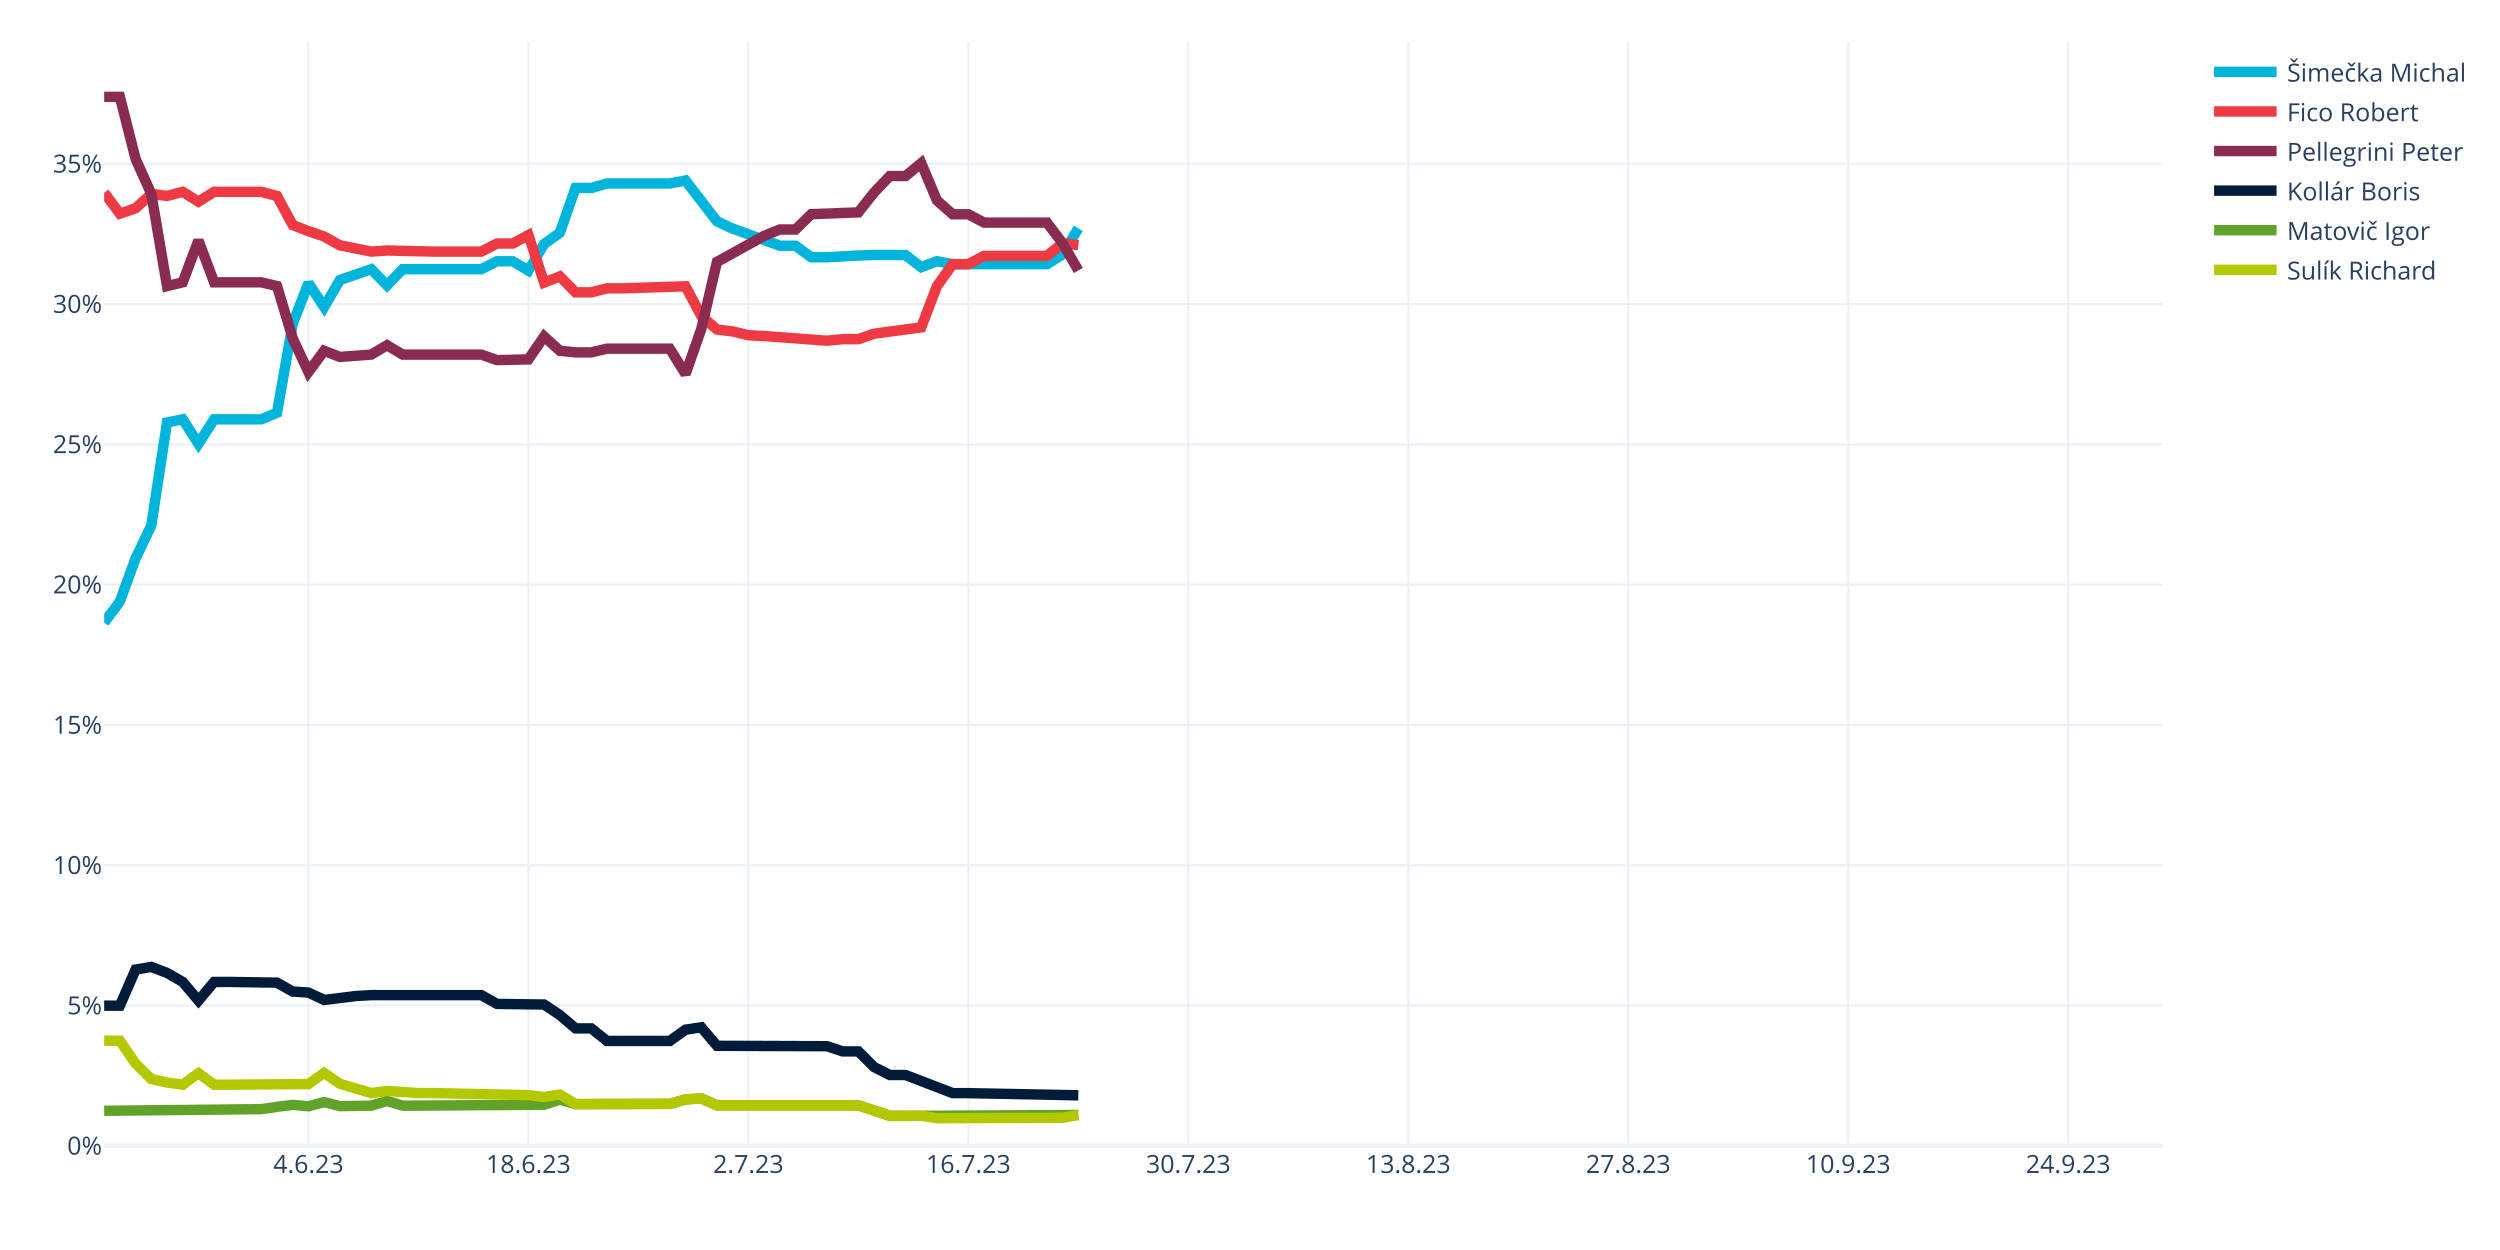
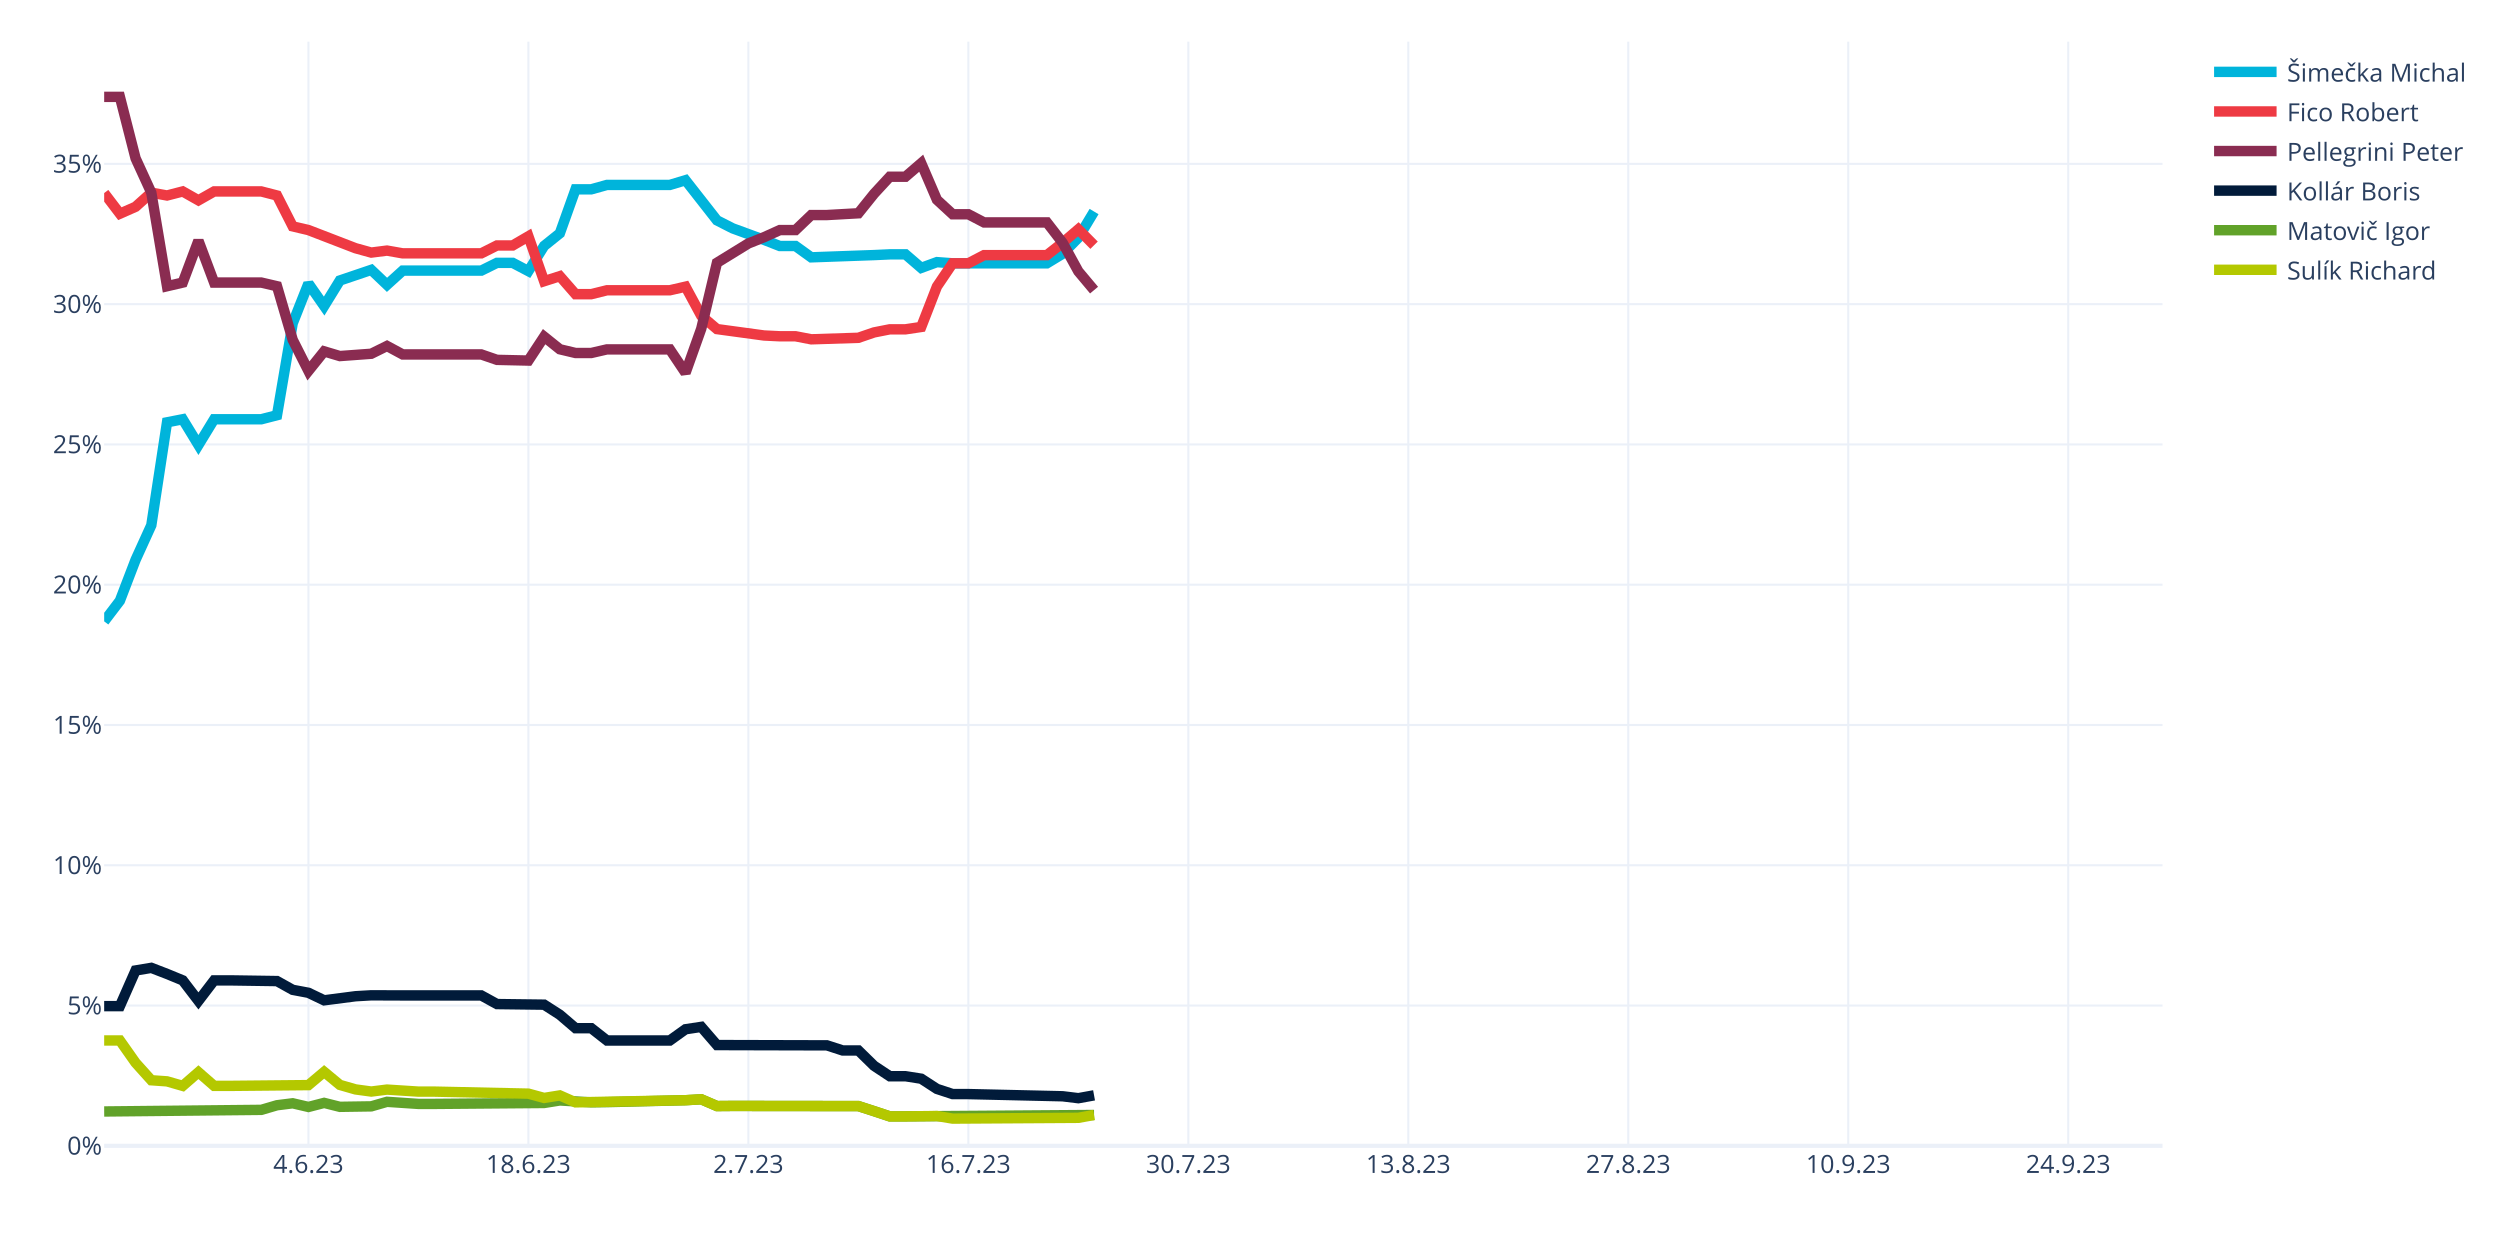
<svg xmlns="http://www.w3.org/2000/svg" class="main-svg" width="1200" height="600" style="" viewBox="0 0 1200 600">
  <rect x="0" y="0" width="1200" height="600" style="fill: rgb(255, 255, 255); fill-opacity: 1;" />
-   <defs id="defs-ac6976">
+   <defs id="defs-836e24">
    <g class="clips">
-       <clipPath id="clipac6976xyplot" class="plotclip">
+       <clipPath id="clip836e24xyplot" class="plotclip">
        <rect width="988" height="530" />
      </clipPath>
-       <clipPath class="axesclip" id="clipac6976x">
+       <clipPath class="axesclip" id="clip836e24x">
        <rect x="50" y="0" width="988" height="600" />
      </clipPath>
-       <clipPath class="axesclip" id="clipac6976y">
+       <clipPath class="axesclip" id="clip836e24y">
        <rect x="0" y="20" width="1200" height="530" />
      </clipPath>
-       <clipPath class="axesclip" id="clipac6976xy">
+       <clipPath class="axesclip" id="clip836e24xy">
        <rect x="50" y="20" width="988" height="530" />
      </clipPath>
    </g>
    <g class="gradients" />
    <g class="patterns" />
  </defs>
  <g class="bglayer" />
  <g class="layer-below">
    <g class="imagelayer" />
    <g class="shapelayer" />
  </g>
  <g class="cartesianlayer">
    <g class="subplot xy">
      <g class="layer-subplot">
        <g class="shapelayer" />
        <g class="imagelayer" />
      </g>
      <g class="minor-gridlayer">
        <g class="x" />
        <g class="y" />
      </g>
      <g class="gridlayer">
        <g class="x">
          <path class="xgrid crisp" transform="translate(148.05,0)" d="M0,20v530" style="stroke: rgb(235, 240, 248); stroke-opacity: 1; stroke-width: 1px;" />
          <path class="xgrid crisp" transform="translate(253.63,0)" d="M0,20v530" style="stroke: rgb(235, 240, 248); stroke-opacity: 1; stroke-width: 1px;" />
          <path class="xgrid crisp" transform="translate(359.22,0)" d="M0,20v530" style="stroke: rgb(235, 240, 248); stroke-opacity: 1; stroke-width: 1px;" />
          <path class="xgrid crisp" transform="translate(464.81,0)" d="M0,20v530" style="stroke: rgb(235, 240, 248); stroke-opacity: 1; stroke-width: 1px;" />
          <path class="xgrid crisp" transform="translate(570.4,0)" d="M0,20v530" style="stroke: rgb(235, 240, 248); stroke-opacity: 1; stroke-width: 1px;" />
          <path class="xgrid crisp" transform="translate(675.98,0)" d="M0,20v530" style="stroke: rgb(235, 240, 248); stroke-opacity: 1; stroke-width: 1px;" />
          <path class="xgrid crisp" transform="translate(781.57,0)" d="M0,20v530" style="stroke: rgb(235, 240, 248); stroke-opacity: 1; stroke-width: 1px;" />
          <path class="xgrid crisp" transform="translate(887.16,0)" d="M0,20v530" style="stroke: rgb(235, 240, 248); stroke-opacity: 1; stroke-width: 1px;" />
          <path class="xgrid crisp" transform="translate(992.75,0)" d="M0,20v530" style="stroke: rgb(235, 240, 248); stroke-opacity: 1; stroke-width: 1px;" />
        </g>
        <g class="y">
-           <path class="ygrid crisp" transform="translate(0,482.66)" d="M50,0h988" style="stroke: rgb(235, 240, 248); stroke-opacity: 1; stroke-width: 1px;" />
-           <path class="ygrid crisp" transform="translate(0,415.32)" d="M50,0h988" style="stroke: rgb(235, 240, 248); stroke-opacity: 1; stroke-width: 1px;" />
-           <path class="ygrid crisp" transform="translate(0,347.98)" d="M50,0h988" style="stroke: rgb(235, 240, 248); stroke-opacity: 1; stroke-width: 1px;" />
-           <path class="ygrid crisp" transform="translate(0,280.64)" d="M50,0h988" style="stroke: rgb(235, 240, 248); stroke-opacity: 1; stroke-width: 1px;" />
-           <path class="ygrid crisp" transform="translate(0,213.31)" d="M50,0h988" style="stroke: rgb(235, 240, 248); stroke-opacity: 1; stroke-width: 1px;" />
-           <path class="ygrid crisp" transform="translate(0,145.97)" d="M50,0h988" style="stroke: rgb(235, 240, 248); stroke-opacity: 1; stroke-width: 1px;" />
-           <path class="ygrid crisp" transform="translate(0,78.63)" d="M50,0h988" style="stroke: rgb(235, 240, 248); stroke-opacity: 1; stroke-width: 1px;" />
+           <path class="ygrid crisp" transform="translate(0,482.67)" d="M50,0h988" style="stroke: rgb(235, 240, 248); stroke-opacity: 1; stroke-width: 1px;" />
+           <path class="ygrid crisp" transform="translate(0,415.33)" d="M50,0h988" style="stroke: rgb(235, 240, 248); stroke-opacity: 1; stroke-width: 1px;" />
+           <path class="ygrid crisp" transform="translate(0,348)" d="M50,0h988" style="stroke: rgb(235, 240, 248); stroke-opacity: 1; stroke-width: 1px;" />
+           <path class="ygrid crisp" transform="translate(0,280.66)" d="M50,0h988" style="stroke: rgb(235, 240, 248); stroke-opacity: 1; stroke-width: 1px;" />
+           <path class="ygrid crisp" transform="translate(0,213.33)" d="M50,0h988" style="stroke: rgb(235, 240, 248); stroke-opacity: 1; stroke-width: 1px;" />
+           <path class="ygrid crisp" transform="translate(0,145.99)" d="M50,0h988" style="stroke: rgb(235, 240, 248); stroke-opacity: 1; stroke-width: 1px;" />
+           <path class="ygrid crisp" transform="translate(0,78.66)" d="M50,0h988" style="stroke: rgb(235, 240, 248); stroke-opacity: 1; stroke-width: 1px;" />
        </g>
      </g>
      <g class="zerolinelayer">
        <path class="yzl zl crisp" transform="translate(0,550)" d="M50,0h988" style="stroke: rgb(235, 240, 248); stroke-opacity: 1; stroke-width: 2px;" />
      </g>
      <path class="xlines-below" />
      <path class="ylines-below" />
      <g class="overlines-below" />
      <g class="xaxislayer-below" />
      <g class="yaxislayer-below" />
      <g class="overaxes-below" />
-       <g class="plot" transform="translate(50,20)" clip-path="url(#clipac6976xyplot)">
+       <g class="plot" transform="translate(50,20)" clip-path="url(#clip836e24xyplot)">
        <g class="scatterlayer mlayer">
-           <g class="trace scatter traceeb68ec" style="stroke-miterlimit: 2; opacity: 1;">
-             <g class="fills" />
-             <g class="errorbars" />
-             <g class="lines">
-               <path class="js-line" d="M0,278.81L7.54,268.72L15.08,248.01L22.63,232.24L30.17,182.78L37.71,181.27L45.25,193.01L52.79,181.27L60.34,181.27L75.42,181.27L82.96,178.11L90.5,135.45L98.05,115.88L105.59,127.37L113.13,114.42L128.21,109.21L135.76,116.99L143.3,109.21L150.84,109.21L181.01,109.21L188.55,105.41L196.09,105.41L203.63,109.89L211.18,97.11L218.72,91.74L226.26,70.22L233.8,70.22L241.34,68.07L248.89,68.07L271.51,68.07L279.05,66.62L294.14,86.26L301.68,89.73L324.31,97.94L331.85,97.94L339.39,103.48L346.93,103.48L362.02,102.66L369.56,102.37L384.64,102.43L392.18,108.23L399.73,105.4L407.27,106.8L452.52,106.8L460.06,102.15L467.6,89.6" style="vector-effect: none; fill: none; stroke: rgb(0, 180, 219); stroke-opacity: 1; stroke-width: 5px; opacity: 1;" />
-             </g>
-             <g class="points" />
-             <g class="text" />
-           </g>
-           <g class="trace scatter trace34d0de" style="stroke-miterlimit: 2; opacity: 1;">
-             <g class="fills" />
-             <g class="errorbars" />
-             <g class="lines">
-               <path class="js-line" d="M0,72.48L7.54,82.57L15.08,79.95L22.63,73.06L30.17,74.06L37.71,72.07L45.25,76.81L52.79,72.07L60.34,72.07L75.42,72.07L82.96,74.06L90.5,88.02L98.05,90.96L105.59,93.52L113.13,97.74L128.21,100.77L135.76,100.23L158.38,100.77L165.92,100.77L181.01,100.77L188.55,96.89L196.09,96.89L203.63,92.84L211.18,115.61L218.72,112.67L226.26,120.33L233.8,120.33L241.34,118.41L248.89,118.41L279.05,117.42L286.6,131.66L294.14,138.16L301.68,139.08L309.22,140.93L316.76,141.31L346.93,143.54L354.47,142.8L362.02,142.8L369.56,140.18L392.18,137.13L399.73,117.34L407.27,106.8L414.81,106.8L422.35,102.81L429.89,102.81L452.52,102.81L460.06,96.77L467.6,97.68" style="vector-effect: none; fill: none; stroke: rgb(238, 58, 67); stroke-opacity: 1; stroke-width: 5px; opacity: 1;" />
-             </g>
-             <g class="points" />
-             <g class="text" />
-           </g>
-           <g class="trace scatter trace6c756c" style="stroke-miterlimit: 2; opacity: 1;">
-             <g class="fills" />
-             <g class="errorbars" />
-             <g class="lines">
-               <path class="js-line" d="M0,26.5L7.54,26.5L15.08,56.26L22.63,73.06L30.17,117.32L37.71,115.52L45.25,95.41L52.79,115.52L60.34,115.52L75.42,115.52L82.96,117.32L90.5,142.4L98.05,158.6L105.59,148.37L113.13,151.33L128.21,150.2L135.76,145.72L143.3,150.2L150.84,150.2L181.01,150.2L188.55,152.85L203.63,152.51L211.18,141.51L218.72,148.37L226.26,149.14L233.8,149.14L241.34,147.36L271.51,147.36L279.05,159.54L286.6,137.98L294.14,105.73L316.76,93.21L324.31,90.16L331.85,90.16L339.39,82.8L362.02,81.94L369.56,72.38L377.1,64.51L384.64,64.51L392.18,58.3L399.73,76.21L407.27,82.85L414.81,82.85L422.35,86.84L429.89,86.84L452.52,86.84L460.06,96.77L467.6,109.81" style="vector-effect: none; fill: none; stroke: rgb(138, 44, 81); stroke-opacity: 1; stroke-width: 5px; opacity: 1;" />
-             </g>
-             <g class="points" />
-             <g class="text" />
-           </g>
-           <g class="trace scatter trace5da021" style="stroke-miterlimit: 2; opacity: 1;">
-             <g class="fills" />
-             <g class="errorbars" />
-             <g class="lines">
-               <path class="js-line" d="M0,462.72L7.54,462.72L15.08,445.4L22.63,444.11L30.17,447L37.71,451.33L45.25,460.28L52.79,451.33L60.34,451.33L82.96,451.67L90.5,455.95L98.05,456.43L105.59,459.98L120.67,458.11L128.21,457.66L143.3,457.66L150.84,457.66L181.01,457.66L188.55,461.87L211.18,462.17L218.72,467.22L226.26,473.62L233.8,473.62L241.34,479.65L248.89,479.65L271.51,479.65L279.05,474.25L286.6,473.09L294.14,481.99L346.93,482.18L354.47,484.68L362.02,484.68L369.56,492.19L377.1,496L384.64,496L407.27,504.71L414.81,504.71L467.6,505.76" style="vector-effect: none; fill: none; stroke: rgb(1, 27, 58); stroke-opacity: 1; stroke-width: 5px; opacity: 1;" />
-             </g>
-             <g class="points" />
-             <g class="text" />
-           </g>
-           <g class="trace scatter tracee7862f" style="stroke-miterlimit: 2; opacity: 1;">
-             <g class="fills" />
-             <g class="errorbars" />
-             <g class="lines">
-               <path class="js-line" d="M0,513.18L75.42,512.39L82.96,511.29L90.5,510.33L98.05,511.01L105.59,508.99L113.13,510.95L128.21,510.71L135.76,508.45L143.3,510.71L150.84,510.71L211.18,510.27L218.72,507.84L226.26,509.95L233.8,509.95L271.51,509.86L279.05,507.7L286.6,507.24L294.14,510.54L362.02,510.58L369.56,513.05L377.1,515.62L384.64,515.62L467.6,515.19" style="vector-effect: none; fill: none; stroke: rgb(97, 162, 41); stroke-opacity: 1; stroke-width: 5px; opacity: 1;" />
-             </g>
-             <g class="points" />
-             <g class="text" />
-           </g>
-           <g class="trace scatter trace24ba31" style="stroke-miterlimit: 2; opacity: 1;">
-             <g class="fills" />
-             <g class="errorbars" />
-             <g class="lines">
-               <path class="js-line" d="M0,479.54L7.54,479.54L15.08,490.52L22.63,497.93L30.17,499.6L37.71,500.65L45.25,495.14L52.79,500.65L60.34,500.65L98.05,500.34L105.59,494.99L113.13,500.23L120.67,502.44L128.21,504.68L135.76,503.66L150.84,504.68L158.38,504.68L203.63,505.65L211.18,506.57L218.72,505.38L226.26,509.95L271.51,509.86L279.05,507.7L286.6,507.24L294.14,510.54L362.02,510.58L369.56,513.05L377.1,515.62L384.64,515.62L392.18,515.55L399.73,516.73L460.06,516.55L467.6,515.19" style="vector-effect: none; fill: none; stroke: rgb(180, 200, 0); stroke-opacity: 1; stroke-width: 5px; opacity: 1;" />
+           <g class="trace scatter trace4a0fe6" style="stroke-miterlimit: 2; opacity: 1;">
+             <g class="fills" />
+             <g class="errorbars" />
+             <g class="lines">
+               <path class="js-line" d="M0,278.25L7.54,268.36L15.08,248.7L22.63,232.11L30.17,182.72L37.71,181.24L45.25,193.61L52.79,181.24L60.34,181.24L75.42,181.24L82.96,179.29L90.5,135.18L98.05,116.08L105.59,126.91L113.13,114.64L128.21,109.53L135.76,116.72L143.3,109.9L150.84,109.9L181.01,109.9L188.55,106.17L196.09,106.17L203.63,110.13L211.18,98.04L218.72,91.99L226.26,70.87L233.8,70.87L241.34,68.77L248.89,68.77L271.51,68.77L279.05,66.5L294.14,85.77L301.68,89.61L316.76,95.13L324.31,98.09L331.85,98.09L339.39,103.52L369.56,102.44L377.1,102.09L384.64,102.09L392.18,108.59L399.73,105.82L407.27,106.38L452.52,106.38L460.06,101.81L467.6,94.11L475.15,81.55" style="vector-effect: none; fill: none; stroke: rgb(0, 180, 219); stroke-opacity: 1; stroke-width: 5px; opacity: 1;" />
+             </g>
+             <g class="points" />
+             <g class="text" />
+           </g>
+           <g class="trace scatter traced84b34" style="stroke-miterlimit: 2; opacity: 1;">
+             <g class="fills" />
+             <g class="errorbars" />
+             <g class="lines">
+               <path class="js-line" d="M0,72.67L7.54,82.57L15.08,79.25L22.63,72.48L30.17,73.84L37.71,71.89L45.25,76.16L52.79,71.89L60.34,71.89L75.42,71.89L82.96,73.84L90.5,88.66L98.05,90.43L120.67,99.15L128.21,101.24L135.76,100.28L143.3,101.61L181.01,101.61L188.55,97.82L196.09,97.82L203.63,93.43L211.18,114.98L218.72,112.56L226.26,121.2L233.8,121.2L241.34,119.33L248.89,119.33L271.51,119.33L279.05,117.6L286.6,131.58L294.14,137.96L316.76,141.04L324.31,141.41L331.85,141.41L339.39,142.87L362.02,142.14L369.56,139.56L377.1,138.07L384.64,138.07L392.18,136.94L399.73,117.53L407.27,106.38L414.81,106.38L422.35,102.46L429.89,102.46L452.52,102.46L460.06,96.52L467.6,90.07L475.15,97.71" style="vector-effect: none; fill: none; stroke: rgb(238, 58, 67); stroke-opacity: 1; stroke-width: 5px; opacity: 1;" />
+             </g>
+             <g class="points" />
+             <g class="text" />
+           </g>
+           <g class="trace scatter trace37251b" style="stroke-miterlimit: 2; opacity: 1;">
+             <g class="fills" />
+             <g class="errorbars" />
+             <g class="lines">
+               <path class="js-line" d="M0,26.5L7.54,26.5L15.08,56L22.63,72.48L30.17,117.39L37.71,115.63L45.25,95.54L52.79,115.63L60.34,115.63L75.42,115.63L82.96,117.39L90.5,143.12L98.05,158.05L105.59,148.66L113.13,150.91L128.21,149.8L135.76,146.07L143.3,150.13L150.84,150.13L181.01,150.13L188.55,152.73L203.63,153.07L211.18,141.6L218.72,147.65L226.26,149.44L233.8,149.44L241.34,147.7L271.51,147.7L279.05,158.96L286.6,137.78L294.14,106.13L309.22,96.86L316.76,93.85L324.31,90.44L331.85,90.44L339.39,83.22L346.93,83.22L362.02,82.37L369.56,72.99L377.1,64.82L384.64,64.82L392.18,58.33L399.73,75.9L407.27,82.84L414.81,82.84L422.35,86.77L429.89,86.77L452.52,86.77L460.06,96.52L467.6,110.25L475.15,119.26" style="vector-effect: none; fill: none; stroke: rgb(138, 44, 81); stroke-opacity: 1; stroke-width: 5px; opacity: 1;" />
+             </g>
+             <g class="points" />
+             <g class="text" />
+           </g>
+           <g class="trace scatter tracec716b4" style="stroke-miterlimit: 2; opacity: 1;">
+             <g class="fills" />
+             <g class="errorbars" />
+             <g class="lines">
+               <path class="js-line" d="M0,462.94L7.54,462.94L15.08,445.83L22.63,444.57L30.17,447.48L37.71,450.58L45.25,460.44L52.79,450.58L60.34,450.58L82.96,450.92L90.5,455.12L98.05,456.54L105.59,460.15L120.67,458.19L128.21,457.75L143.3,457.81L150.84,457.81L181.01,457.81L188.55,461.95L211.18,462.24L218.72,467.08L226.26,473.53L233.8,473.53L241.34,479.44L248.89,479.44L271.51,479.44L279.05,474.04L286.6,472.9L294.14,481.63L346.93,481.77L354.47,484.22L362.02,484.22L369.56,491.6L377.1,496.59L384.64,496.59L392.18,497.78L399.73,502.68L407.27,505.16L414.81,505.16L460.06,506.21L467.6,507.13L475.15,505.76" style="vector-effect: none; fill: none; stroke: rgb(1, 27, 58); stroke-opacity: 1; stroke-width: 5px; opacity: 1;" />
+             </g>
+             <g class="points" />
+             <g class="text" />
+           </g>
+           <g class="trace scatter trace22b2de" style="stroke-miterlimit: 2; opacity: 1;">
+             <g class="fills" />
+             <g class="errorbars" />
+             <g class="lines">
+               <path class="js-line" d="M0,513.51L75.42,512.73L82.96,510.52L90.5,509.58L98.05,511.34L105.59,509.39L113.13,511.28L128.21,511.05L135.76,508.87L150.84,509.88L158.38,509.88L211.18,509.43L218.72,508.22L233.8,509.13L241.34,509.03L279.05,508.1L286.6,507.66L294.14,510.91L301.68,510.85L362.02,510.92L369.56,513.36L377.1,515.86L384.64,515.86L475.15,515.19" style="vector-effect: none; fill: none; stroke: rgb(97, 162, 41); stroke-opacity: 1; stroke-width: 5px; opacity: 1;" />
+             </g>
+             <g class="points" />
+             <g class="text" />
+           </g>
+           <g class="trace scatter trace4a30aa" style="stroke-miterlimit: 2; opacity: 1;">
+             <g class="fills" />
+             <g class="errorbars" />
+             <g class="lines">
+               <path class="js-line" d="M0,479.43L7.54,479.43L15.08,490.13L22.63,498.52L30.17,499.05L37.71,501.22L45.25,494.65L52.79,501.22L60.34,501.22L98.05,500.85L105.59,494.5L113.13,500.75L120.67,502.92L128.21,503.94L135.76,503L150.84,503.97L158.38,503.97L203.63,504.95L211.18,507.01L218.72,505.8L226.26,509.13L279.05,508.1L286.6,507.66L294.14,510.91L301.68,510.85L362.02,510.92L369.56,513.36L377.1,515.86L384.64,515.86L399.73,515.69L407.27,516.93L467.6,516.55L475.15,515.19" style="vector-effect: none; fill: none; stroke: rgb(180, 200, 0); stroke-opacity: 1; stroke-width: 5px; opacity: 1;" />
            </g>
            <g class="points" />
            <g class="text" />
          </g>
        </g>
      </g>
      <g class="overplot" />
      <path class="xlines-above crisp" d="M0,0" style="fill: none;" />
      <path class="ylines-above crisp" d="M0,0" style="fill: none;" />
      <g class="overlines-above" />
      <g class="xaxislayer-above">
        <g class="xtick">
          <text text-anchor="middle" x="0" y="563" transform="translate(148.05,0)" style="font-family: 'Open Sans', verdana, arial, sans-serif; font-size: 12px; fill: rgb(42, 63, 95); fill-opacity: 1; white-space: pre; opacity: 1;">4.6.23</text>
        </g>
        <g class="xtick">
          <text text-anchor="middle" x="0" y="563" style="font-family: 'Open Sans', verdana, arial, sans-serif; font-size: 12px; fill: rgb(42, 63, 95); fill-opacity: 1; white-space: pre; opacity: 1;" transform="translate(253.63,0)">18.6.23</text>
        </g>
        <g class="xtick">
          <text text-anchor="middle" x="0" y="563" style="font-family: 'Open Sans', verdana, arial, sans-serif; font-size: 12px; fill: rgb(42, 63, 95); fill-opacity: 1; white-space: pre; opacity: 1;" transform="translate(359.22,0)">2.7.23</text>
        </g>
        <g class="xtick">
          <text text-anchor="middle" x="0" y="563" style="font-family: 'Open Sans', verdana, arial, sans-serif; font-size: 12px; fill: rgb(42, 63, 95); fill-opacity: 1; white-space: pre; opacity: 1;" transform="translate(464.81,0)">16.7.23</text>
        </g>
        <g class="xtick">
          <text text-anchor="middle" x="0" y="563" style="font-family: 'Open Sans', verdana, arial, sans-serif; font-size: 12px; fill: rgb(42, 63, 95); fill-opacity: 1; white-space: pre; opacity: 1;" transform="translate(570.4,0)">30.7.23</text>
        </g>
        <g class="xtick">
          <text text-anchor="middle" x="0" y="563" style="font-family: 'Open Sans', verdana, arial, sans-serif; font-size: 12px; fill: rgb(42, 63, 95); fill-opacity: 1; white-space: pre; opacity: 1;" transform="translate(675.98,0)">13.8.23</text>
        </g>
        <g class="xtick">
          <text text-anchor="middle" x="0" y="563" style="font-family: 'Open Sans', verdana, arial, sans-serif; font-size: 12px; fill: rgb(42, 63, 95); fill-opacity: 1; white-space: pre; opacity: 1;" transform="translate(781.57,0)">27.8.23</text>
        </g>
        <g class="xtick">
          <text text-anchor="middle" x="0" y="563" style="font-family: 'Open Sans', verdana, arial, sans-serif; font-size: 12px; fill: rgb(42, 63, 95); fill-opacity: 1; white-space: pre; opacity: 1;" transform="translate(887.16,0)">10.9.23</text>
        </g>
        <g class="xtick">
          <text text-anchor="middle" x="0" y="563" style="font-family: 'Open Sans', verdana, arial, sans-serif; font-size: 12px; fill: rgb(42, 63, 95); fill-opacity: 1; white-space: pre; opacity: 1;" transform="translate(992.75,0)">24.9.23</text>
        </g>
      </g>
      <g class="yaxislayer-above">
        <g class="ytick">
          <text text-anchor="end" x="49" y="4.2" transform="translate(0,550)" style="font-family: 'Open Sans', verdana, arial, sans-serif; font-size: 12px; fill: rgb(42, 63, 95); fill-opacity: 1; white-space: pre; opacity: 1;">0%</text>
        </g>
        <g class="ytick">
-           <text text-anchor="end" x="49" y="4.2" style="font-family: 'Open Sans', verdana, arial, sans-serif; font-size: 12px; fill: rgb(42, 63, 95); fill-opacity: 1; white-space: pre; opacity: 1;" transform="translate(0,482.66)">5%</text>
-         </g>
-         <g class="ytick">
-           <text text-anchor="end" x="49" y="4.2" style="font-family: 'Open Sans', verdana, arial, sans-serif; font-size: 12px; fill: rgb(42, 63, 95); fill-opacity: 1; white-space: pre; opacity: 1;" transform="translate(0,415.32)">10%</text>
-         </g>
-         <g class="ytick">
-           <text text-anchor="end" x="49" y="4.2" style="font-family: 'Open Sans', verdana, arial, sans-serif; font-size: 12px; fill: rgb(42, 63, 95); fill-opacity: 1; white-space: pre; opacity: 1;" transform="translate(0,347.98)">15%</text>
-         </g>
-         <g class="ytick">
-           <text text-anchor="end" x="49" y="4.2" style="font-family: 'Open Sans', verdana, arial, sans-serif; font-size: 12px; fill: rgb(42, 63, 95); fill-opacity: 1; white-space: pre; opacity: 1;" transform="translate(0,280.64)">20%</text>
-         </g>
-         <g class="ytick">
-           <text text-anchor="end" x="49" y="4.2" style="font-family: 'Open Sans', verdana, arial, sans-serif; font-size: 12px; fill: rgb(42, 63, 95); fill-opacity: 1; white-space: pre; opacity: 1;" transform="translate(0,213.31)">25%</text>
-         </g>
-         <g class="ytick">
-           <text text-anchor="end" x="49" y="4.2" style="font-family: 'Open Sans', verdana, arial, sans-serif; font-size: 12px; fill: rgb(42, 63, 95); fill-opacity: 1; white-space: pre; opacity: 1;" transform="translate(0,145.97)">30%</text>
-         </g>
-         <g class="ytick">
-           <text text-anchor="end" x="49" y="4.2" style="font-family: 'Open Sans', verdana, arial, sans-serif; font-size: 12px; fill: rgb(42, 63, 95); fill-opacity: 1; white-space: pre; opacity: 1;" transform="translate(0,78.63)">35%</text>
+           <text text-anchor="end" x="49" y="4.2" style="font-family: 'Open Sans', verdana, arial, sans-serif; font-size: 12px; fill: rgb(42, 63, 95); fill-opacity: 1; white-space: pre; opacity: 1;" transform="translate(0,482.67)">5%</text>
+         </g>
+         <g class="ytick">
+           <text text-anchor="end" x="49" y="4.2" style="font-family: 'Open Sans', verdana, arial, sans-serif; font-size: 12px; fill: rgb(42, 63, 95); fill-opacity: 1; white-space: pre; opacity: 1;" transform="translate(0,415.33)">10%</text>
+         </g>
+         <g class="ytick">
+           <text text-anchor="end" x="49" y="4.2" style="font-family: 'Open Sans', verdana, arial, sans-serif; font-size: 12px; fill: rgb(42, 63, 95); fill-opacity: 1; white-space: pre; opacity: 1;" transform="translate(0,348)">15%</text>
+         </g>
+         <g class="ytick">
+           <text text-anchor="end" x="49" y="4.2" style="font-family: 'Open Sans', verdana, arial, sans-serif; font-size: 12px; fill: rgb(42, 63, 95); fill-opacity: 1; white-space: pre; opacity: 1;" transform="translate(0,280.66)">20%</text>
+         </g>
+         <g class="ytick">
+           <text text-anchor="end" x="49" y="4.2" style="font-family: 'Open Sans', verdana, arial, sans-serif; font-size: 12px; fill: rgb(42, 63, 95); fill-opacity: 1; white-space: pre; opacity: 1;" transform="translate(0,213.33)">25%</text>
+         </g>
+         <g class="ytick">
+           <text text-anchor="end" x="49" y="4.2" style="font-family: 'Open Sans', verdana, arial, sans-serif; font-size: 12px; fill: rgb(42, 63, 95); fill-opacity: 1; white-space: pre; opacity: 1;" transform="translate(0,145.99)">30%</text>
+         </g>
+         <g class="ytick">
+           <text text-anchor="end" x="49" y="4.2" style="font-family: 'Open Sans', verdana, arial, sans-serif; font-size: 12px; fill: rgb(42, 63, 95); fill-opacity: 1; white-space: pre; opacity: 1;" transform="translate(0,78.66)">35%</text>
        </g>
      </g>
      <g class="overaxes-above" />
    </g>
  </g>
  <g class="polarlayer" />
  <g class="smithlayer" />
  <g class="ternarylayer" />
  <g class="geolayer" />
  <g class="funnelarealayer" />
  <g class="pielayer" />
  <g class="iciclelayer" />
  <g class="treemaplayer" />
  <g class="sunburstlayer" />
  <g class="glimages" />
-   <defs id="topdefs-ac6976">
+   <defs id="topdefs-836e24">
    <g class="clips" />
-     <clipPath id="legendac6976">
+     <clipPath id="legend836e24">
      <rect width="130" height="124" x="0" y="0" />
    </clipPath>
  </defs>
  <g class="layer-above">
    <g class="imagelayer" />
    <g class="shapelayer" />
  </g>
  <g class="infolayer">
    <g class="legend" pointer-events="all" transform="translate(1057.76,20)">
      <rect class="bg" shape-rendering="crispEdges" style="stroke: rgb(68, 68, 68); stroke-opacity: 1; fill: rgb(255, 255, 255); fill-opacity: 1; stroke-width: 0px;" width="130" height="124" x="0" y="0" />
-       <g class="scrollbox" transform="" clip-path="url(#legendac6976)">
+       <g class="scrollbox" transform="" clip-path="url(#legend836e24)">
        <g class="groups">
          <g class="traces" transform="translate(0,14.5)" style="opacity: 1;">
            <text class="legendtext" text-anchor="start" x="40" y="4.68" style="font-family: 'Open Sans', verdana, arial, sans-serif; font-size: 12px; fill: rgb(42, 63, 95); fill-opacity: 1; white-space: pre;">Šimečka Michal</text>
            <g class="layers" style="opacity: 1;">
              <g class="legendfill" />
              <g class="legendlines">
                <path class="js-line" d="M5,0h30" style="fill: none; stroke: rgb(0, 180, 219); stroke-opacity: 1; stroke-width: 5px;" />
              </g>
              <g class="legendsymbols">
                <g class="legendpoints" />
              </g>
            </g>
            <rect class="legendtoggle" x="0" y="-9.5" width="124.031" height="19" style="fill: rgb(0, 0, 0); fill-opacity: 0;" />
          </g>
          <g class="traces" transform="translate(0,33.5)" style="opacity: 1;">
            <text class="legendtext" text-anchor="start" x="40" y="4.68" style="font-family: 'Open Sans', verdana, arial, sans-serif; font-size: 12px; fill: rgb(42, 63, 95); fill-opacity: 1; white-space: pre;">Fico Robert</text>
            <g class="layers" style="opacity: 1;">
              <g class="legendfill" />
              <g class="legendlines">
                <path class="js-line" d="M5,0h30" style="fill: none; stroke: rgb(238, 58, 67); stroke-opacity: 1; stroke-width: 5px;" />
              </g>
              <g class="legendsymbols">
                <g class="legendpoints" />
              </g>
            </g>
            <rect class="legendtoggle" x="0" y="-9.5" width="124.031" height="19" style="fill: rgb(0, 0, 0); fill-opacity: 0;" />
          </g>
          <g class="traces" transform="translate(0,52.5)" style="opacity: 1;">
            <text class="legendtext" text-anchor="start" x="40" y="4.68" style="font-family: 'Open Sans', verdana, arial, sans-serif; font-size: 12px; fill: rgb(42, 63, 95); fill-opacity: 1; white-space: pre;">Pellegrini Peter</text>
            <g class="layers" style="opacity: 1;">
              <g class="legendfill" />
              <g class="legendlines">
                <path class="js-line" d="M5,0h30" style="fill: none; stroke: rgb(138, 44, 81); stroke-opacity: 1; stroke-width: 5px;" />
              </g>
              <g class="legendsymbols">
                <g class="legendpoints" />
              </g>
            </g>
            <rect class="legendtoggle" x="0" y="-9.5" width="124.031" height="19" style="fill: rgb(0, 0, 0); fill-opacity: 0;" />
          </g>
          <g class="traces" transform="translate(0,71.5)" style="opacity: 1;">
            <text class="legendtext" text-anchor="start" x="40" y="4.68" style="font-family: 'Open Sans', verdana, arial, sans-serif; font-size: 12px; fill: rgb(42, 63, 95); fill-opacity: 1; white-space: pre;">Kollár Boris</text>
            <g class="layers" style="opacity: 1;">
              <g class="legendfill" />
              <g class="legendlines">
                <path class="js-line" d="M5,0h30" style="fill: none; stroke: rgb(1, 27, 58); stroke-opacity: 1; stroke-width: 5px;" />
              </g>
              <g class="legendsymbols">
                <g class="legendpoints" />
              </g>
            </g>
            <rect class="legendtoggle" x="0" y="-9.5" width="124.031" height="19" style="fill: rgb(0, 0, 0); fill-opacity: 0;" />
          </g>
          <g class="traces" transform="translate(0,90.5)" style="opacity: 1;">
            <text class="legendtext" text-anchor="start" x="40" y="4.68" style="font-family: 'Open Sans', verdana, arial, sans-serif; font-size: 12px; fill: rgb(42, 63, 95); fill-opacity: 1; white-space: pre;">Matovič Igor</text>
            <g class="layers" style="opacity: 1;">
              <g class="legendfill" />
              <g class="legendlines">
                <path class="js-line" d="M5,0h30" style="fill: none; stroke: rgb(97, 162, 41); stroke-opacity: 1; stroke-width: 5px;" />
              </g>
              <g class="legendsymbols">
                <g class="legendpoints" />
              </g>
            </g>
            <rect class="legendtoggle" x="0" y="-9.5" width="124.031" height="19" style="fill: rgb(0, 0, 0); fill-opacity: 0;" />
          </g>
          <g class="traces" transform="translate(0,109.5)" style="opacity: 1;">
            <text class="legendtext" text-anchor="start" x="40" y="4.68" style="font-family: 'Open Sans', verdana, arial, sans-serif; font-size: 12px; fill: rgb(42, 63, 95); fill-opacity: 1; white-space: pre;">Sulík Richard</text>
            <g class="layers" style="opacity: 1;">
              <g class="legendfill" />
              <g class="legendlines">
                <path class="js-line" d="M5,0h30" style="fill: none; stroke: rgb(180, 200, 0); stroke-opacity: 1; stroke-width: 5px;" />
              </g>
              <g class="legendsymbols">
                <g class="legendpoints" />
              </g>
            </g>
            <rect class="legendtoggle" x="0" y="-9.5" width="124.031" height="19" style="fill: rgb(0, 0, 0); fill-opacity: 0;" />
          </g>
        </g>
      </g>
      <rect class="scrollbar" rx="20" ry="3" width="0" height="0" style="fill: rgb(128, 139, 164); fill-opacity: 1;" x="0" y="0" />
    </g>
    <g class="g-gtitle" />
    <g class="g-xtitle" />
    <g class="g-ytitle" />
  </g>
</svg>
